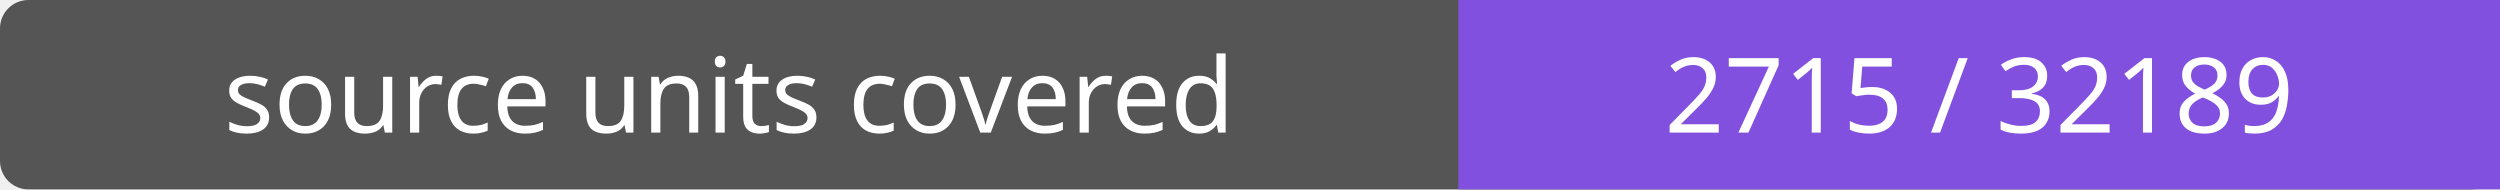
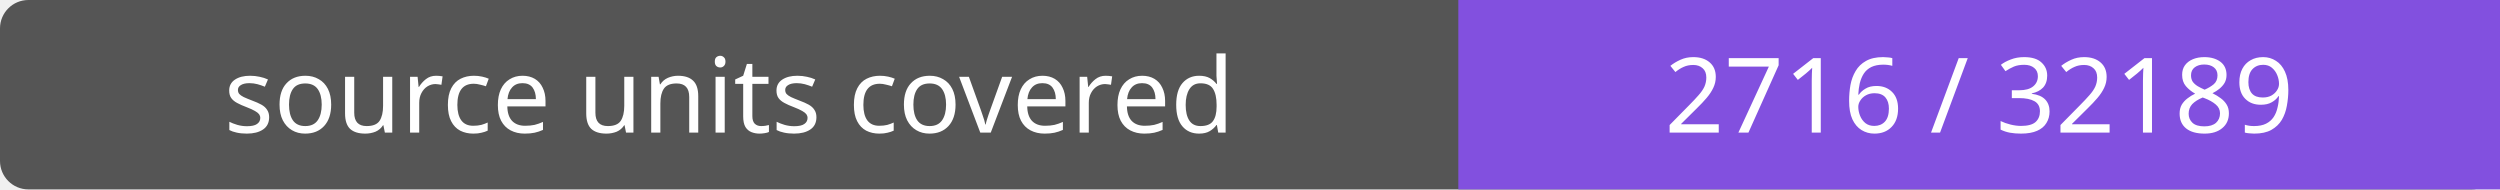
- <svg xmlns="http://www.w3.org/2000/svg" width="264" height="20" role="img" aria-label="source units covered: 2715 / 32189">
+ <svg xmlns="http://www.w3.org/2000/svg" width="264" height="20" role="img" aria-label="source units covered: 2716 / 32189">
  <rect width="264" height="20" rx="3" fill="#555" />
  <path fill="#8250df" d="M154 0h110v20H154z" />
  <g fill="#fff" text-anchor="middle" font-family="Verdana,sans-serif" font-size="11">
    <text x="77.0" y="14">source units covered</text>
-     <text x="209.0" y="14">2715 / 32189</text>
+     <text x="209.0" y="14">2716 / 32189</text>
  </g>
</svg>
